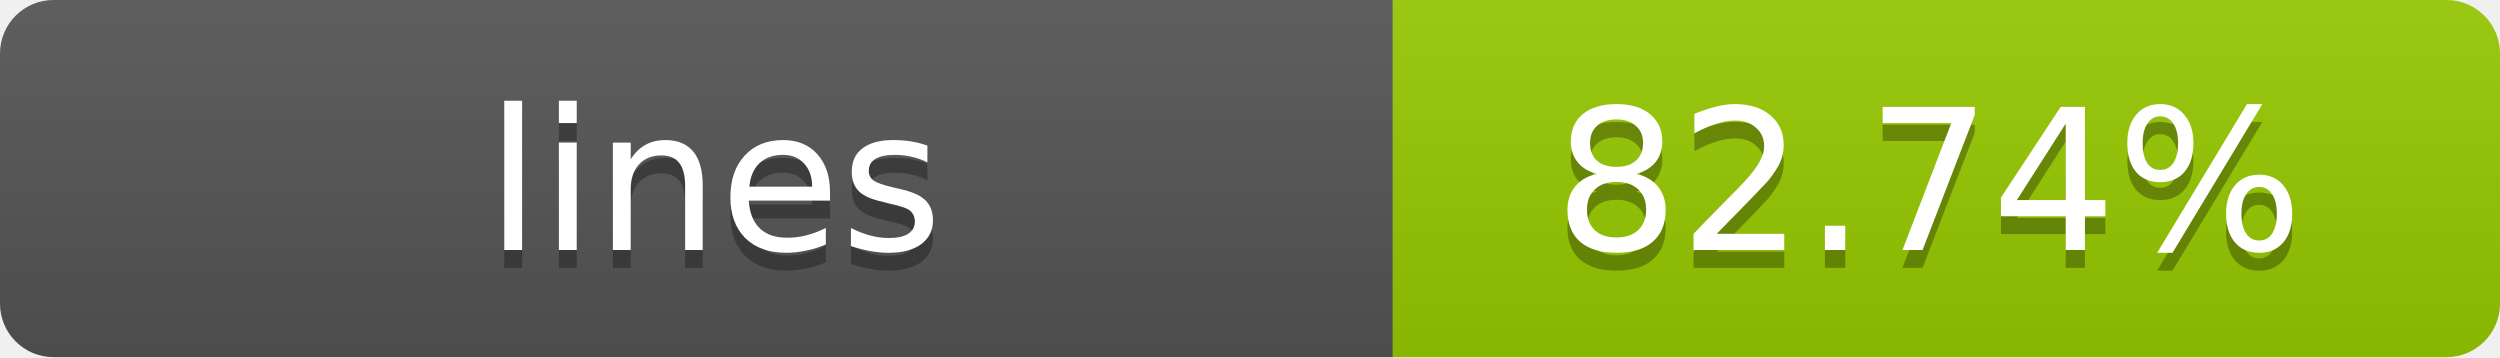
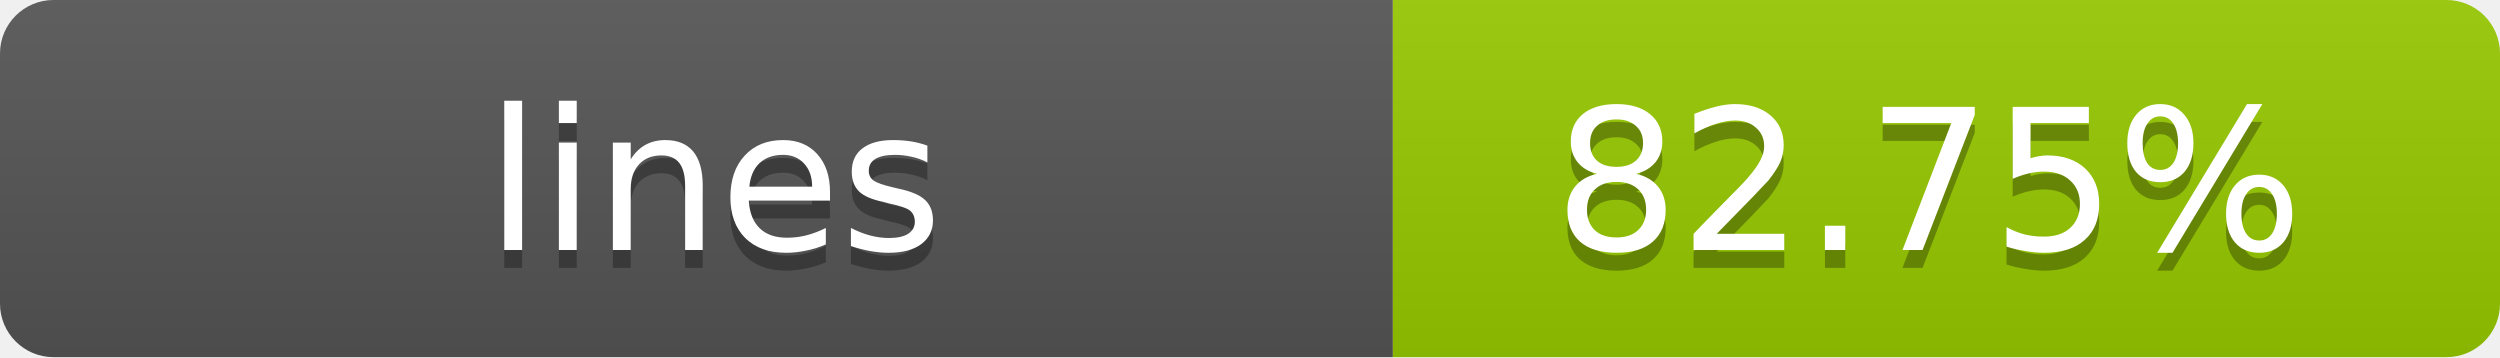
- <svg xmlns="http://www.w3.org/2000/svg" width="140" height="20" role="img" aria-label="lines: 82.74%">
+ <svg xmlns="http://www.w3.org/2000/svg" width="140" height="20" role="img" aria-label="lines: 82.75%">
  <linearGradient id="s" x2="0" y2="100%">
    <stop offset="0" stop-color="#bbb" stop-opacity=".1" />
    <stop offset="1" stop-opacity=".1" />
  </linearGradient>
  <clipPath id="r">
    <rect width="140" height="20" rx="3" fill="#fff" />
  </clipPath>
  <g clip-path="url(#r)">
    <rect width="78" height="20" fill="#555" />
    <rect x="78" width="62" height="20" fill="#97CA00" />
    <rect width="140" height="20" fill="url(#s)" />
  </g>
  <g fill="#fff" text-anchor="middle" font-family="Verdana,Geneva,DejaVu Sans,sans-serif" text-rendering="geometricPrecision" font-size="11">
    <text x="40" y="15" fill="#010101" fill-opacity=".3">lines</text>
    <text x="40" y="14">lines</text>
-     <text x="108" y="15" fill="#010101" fill-opacity=".3">82.74%</text>
-     <text x="108" y="14">82.74%</text>
+     <text x="108" y="15" fill="#010101" fill-opacity=".3">82.75%</text>
+     <text x="108" y="14">82.75%</text>
  </g>
</svg>
